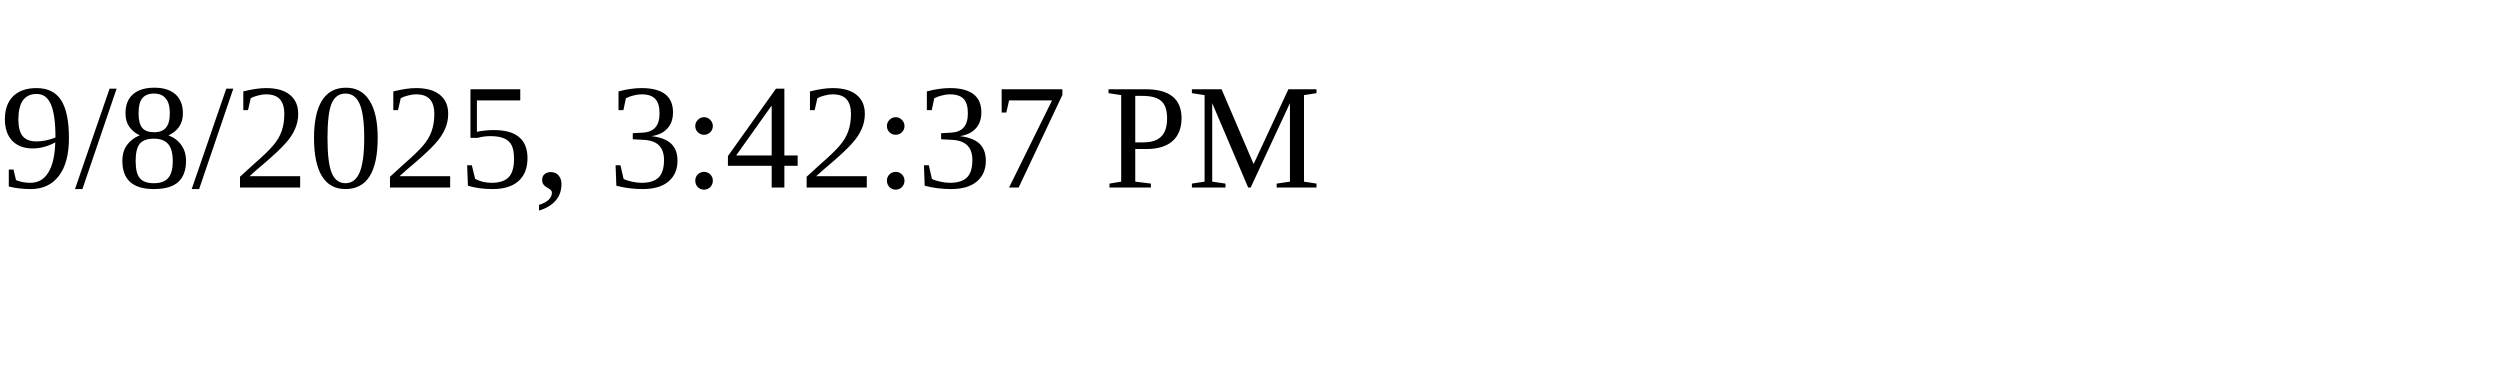
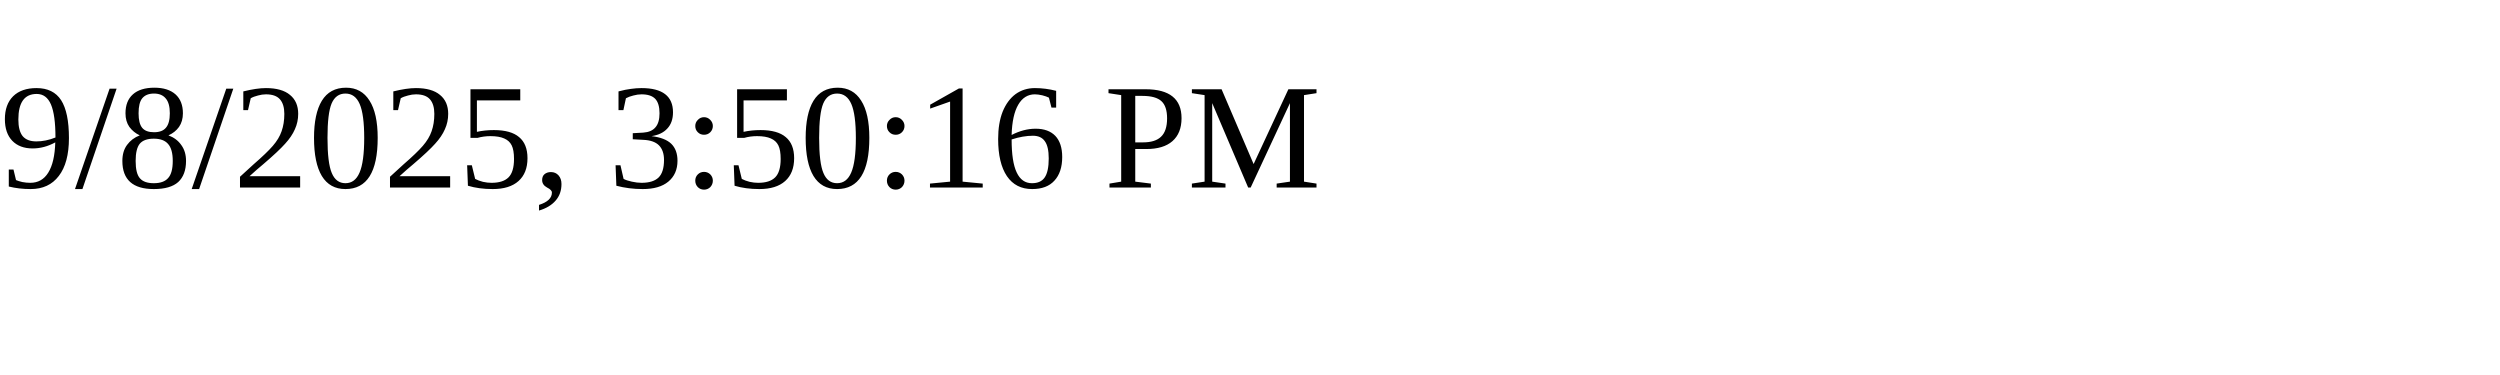
<svg xmlns="http://www.w3.org/2000/svg" height="30" width="200">
-   <text x="0" y="15">9/8/2025, 3:42:37 PM</text>
+   <text x="0" y="15">9/8/2025, 3:50:16 PM</text>
</svg>
